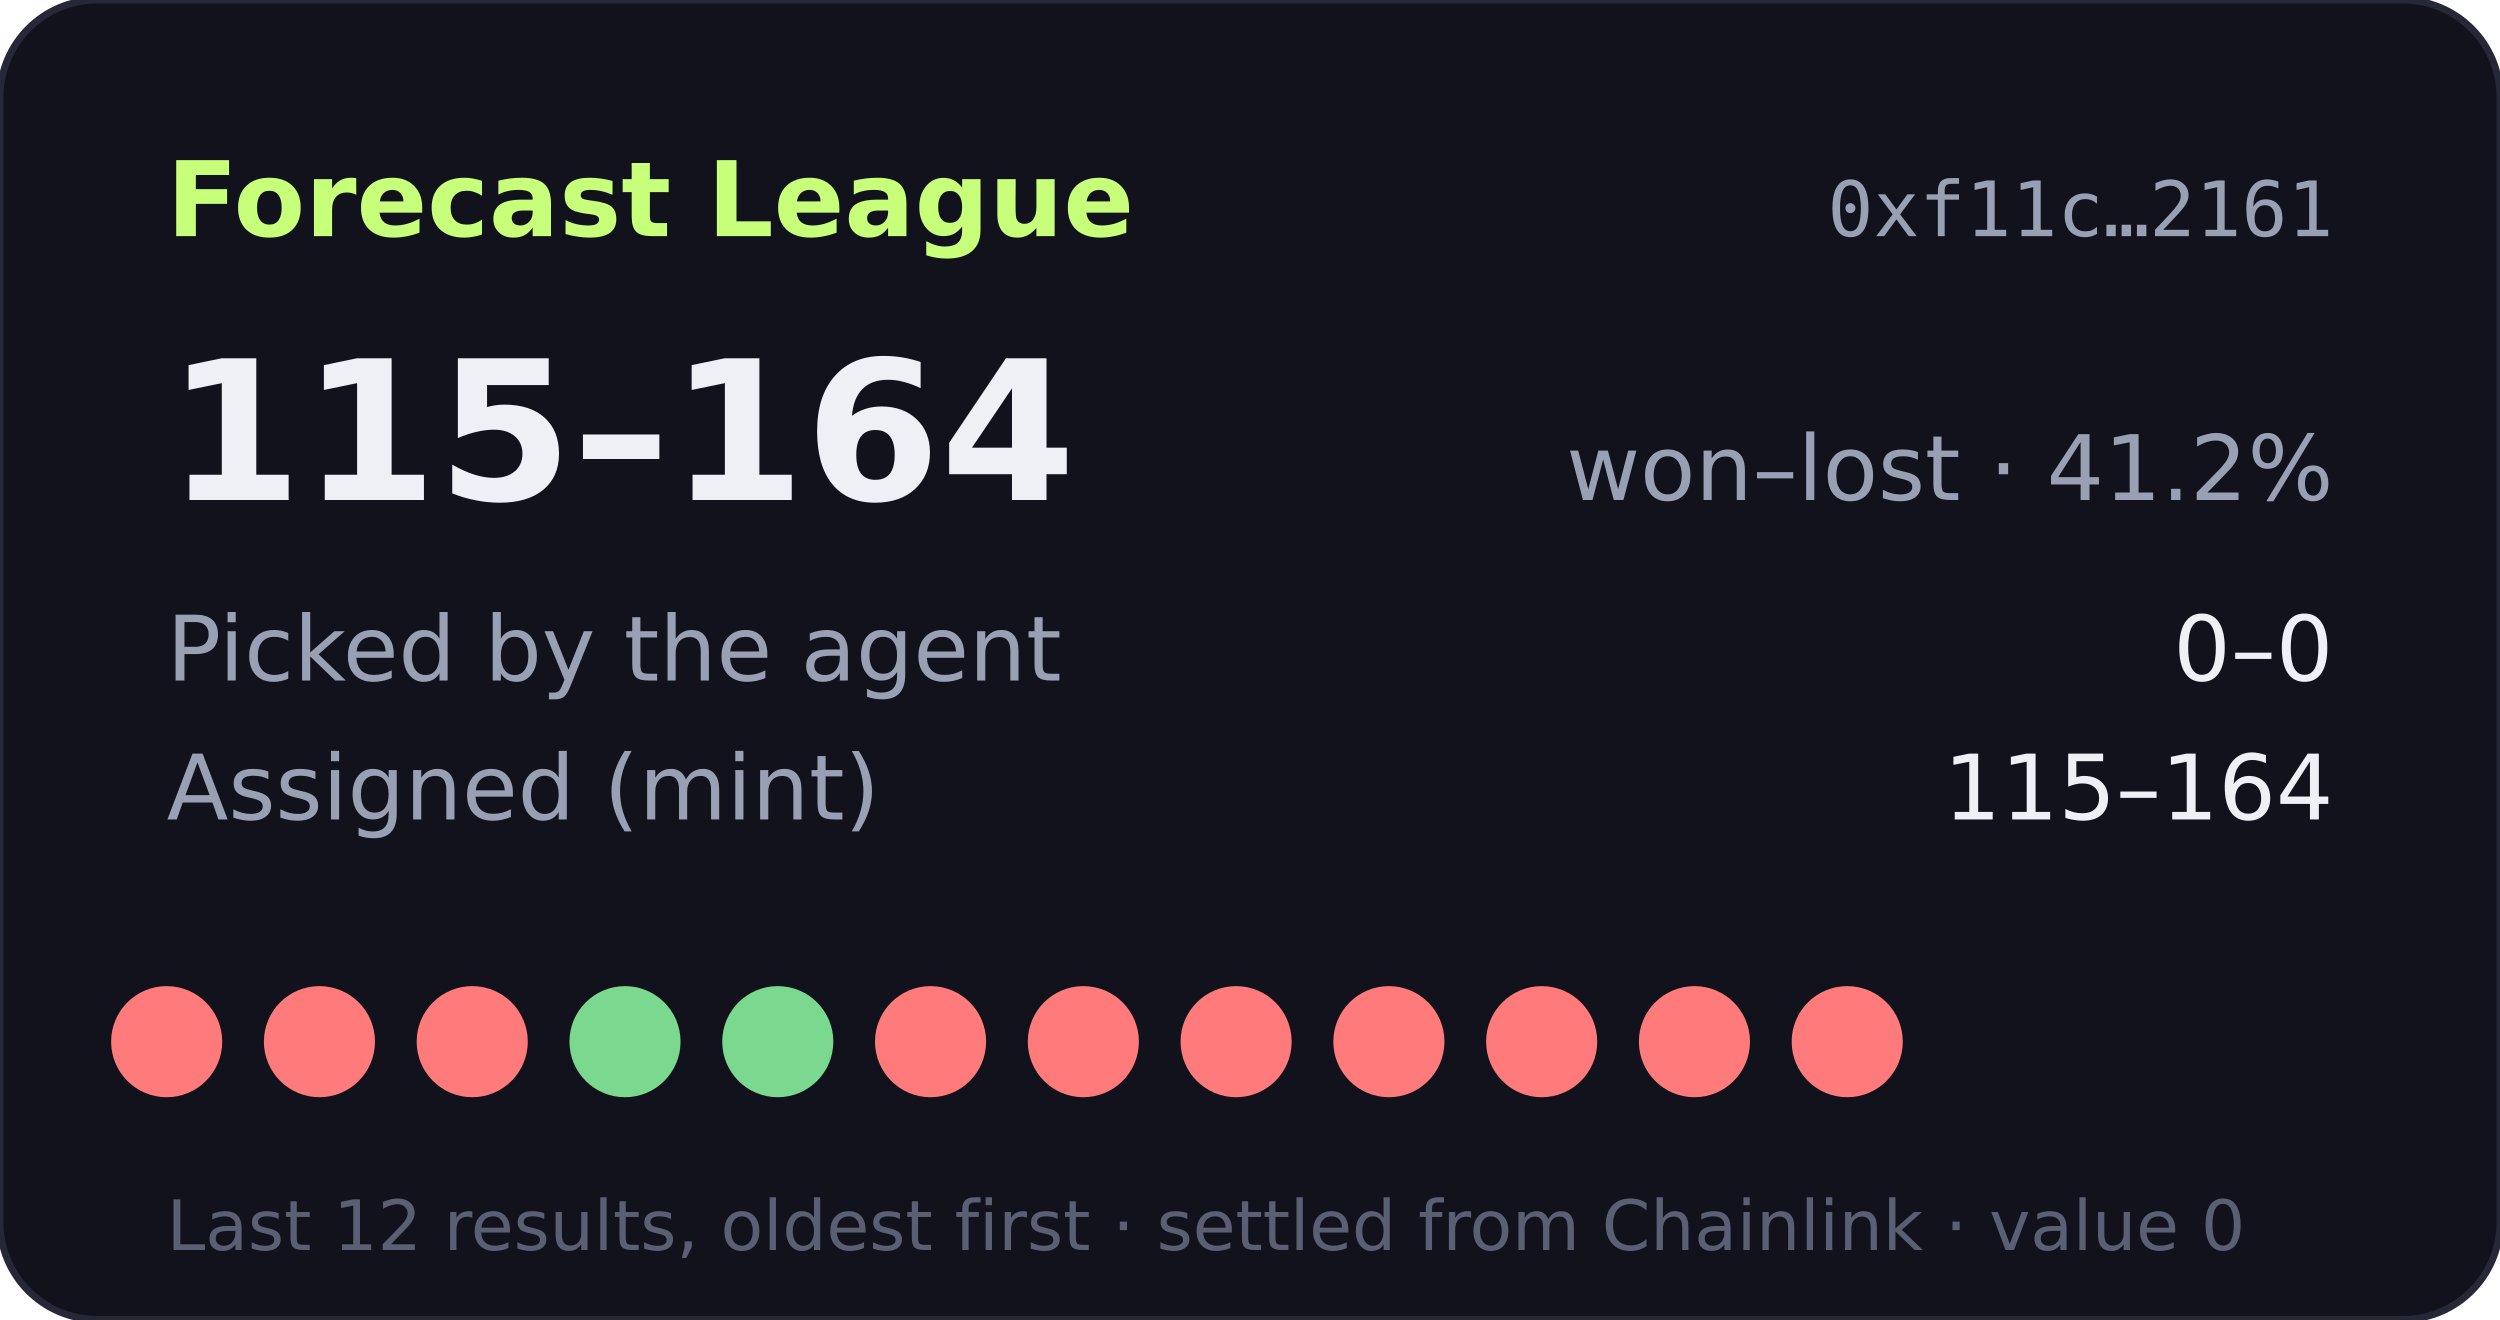
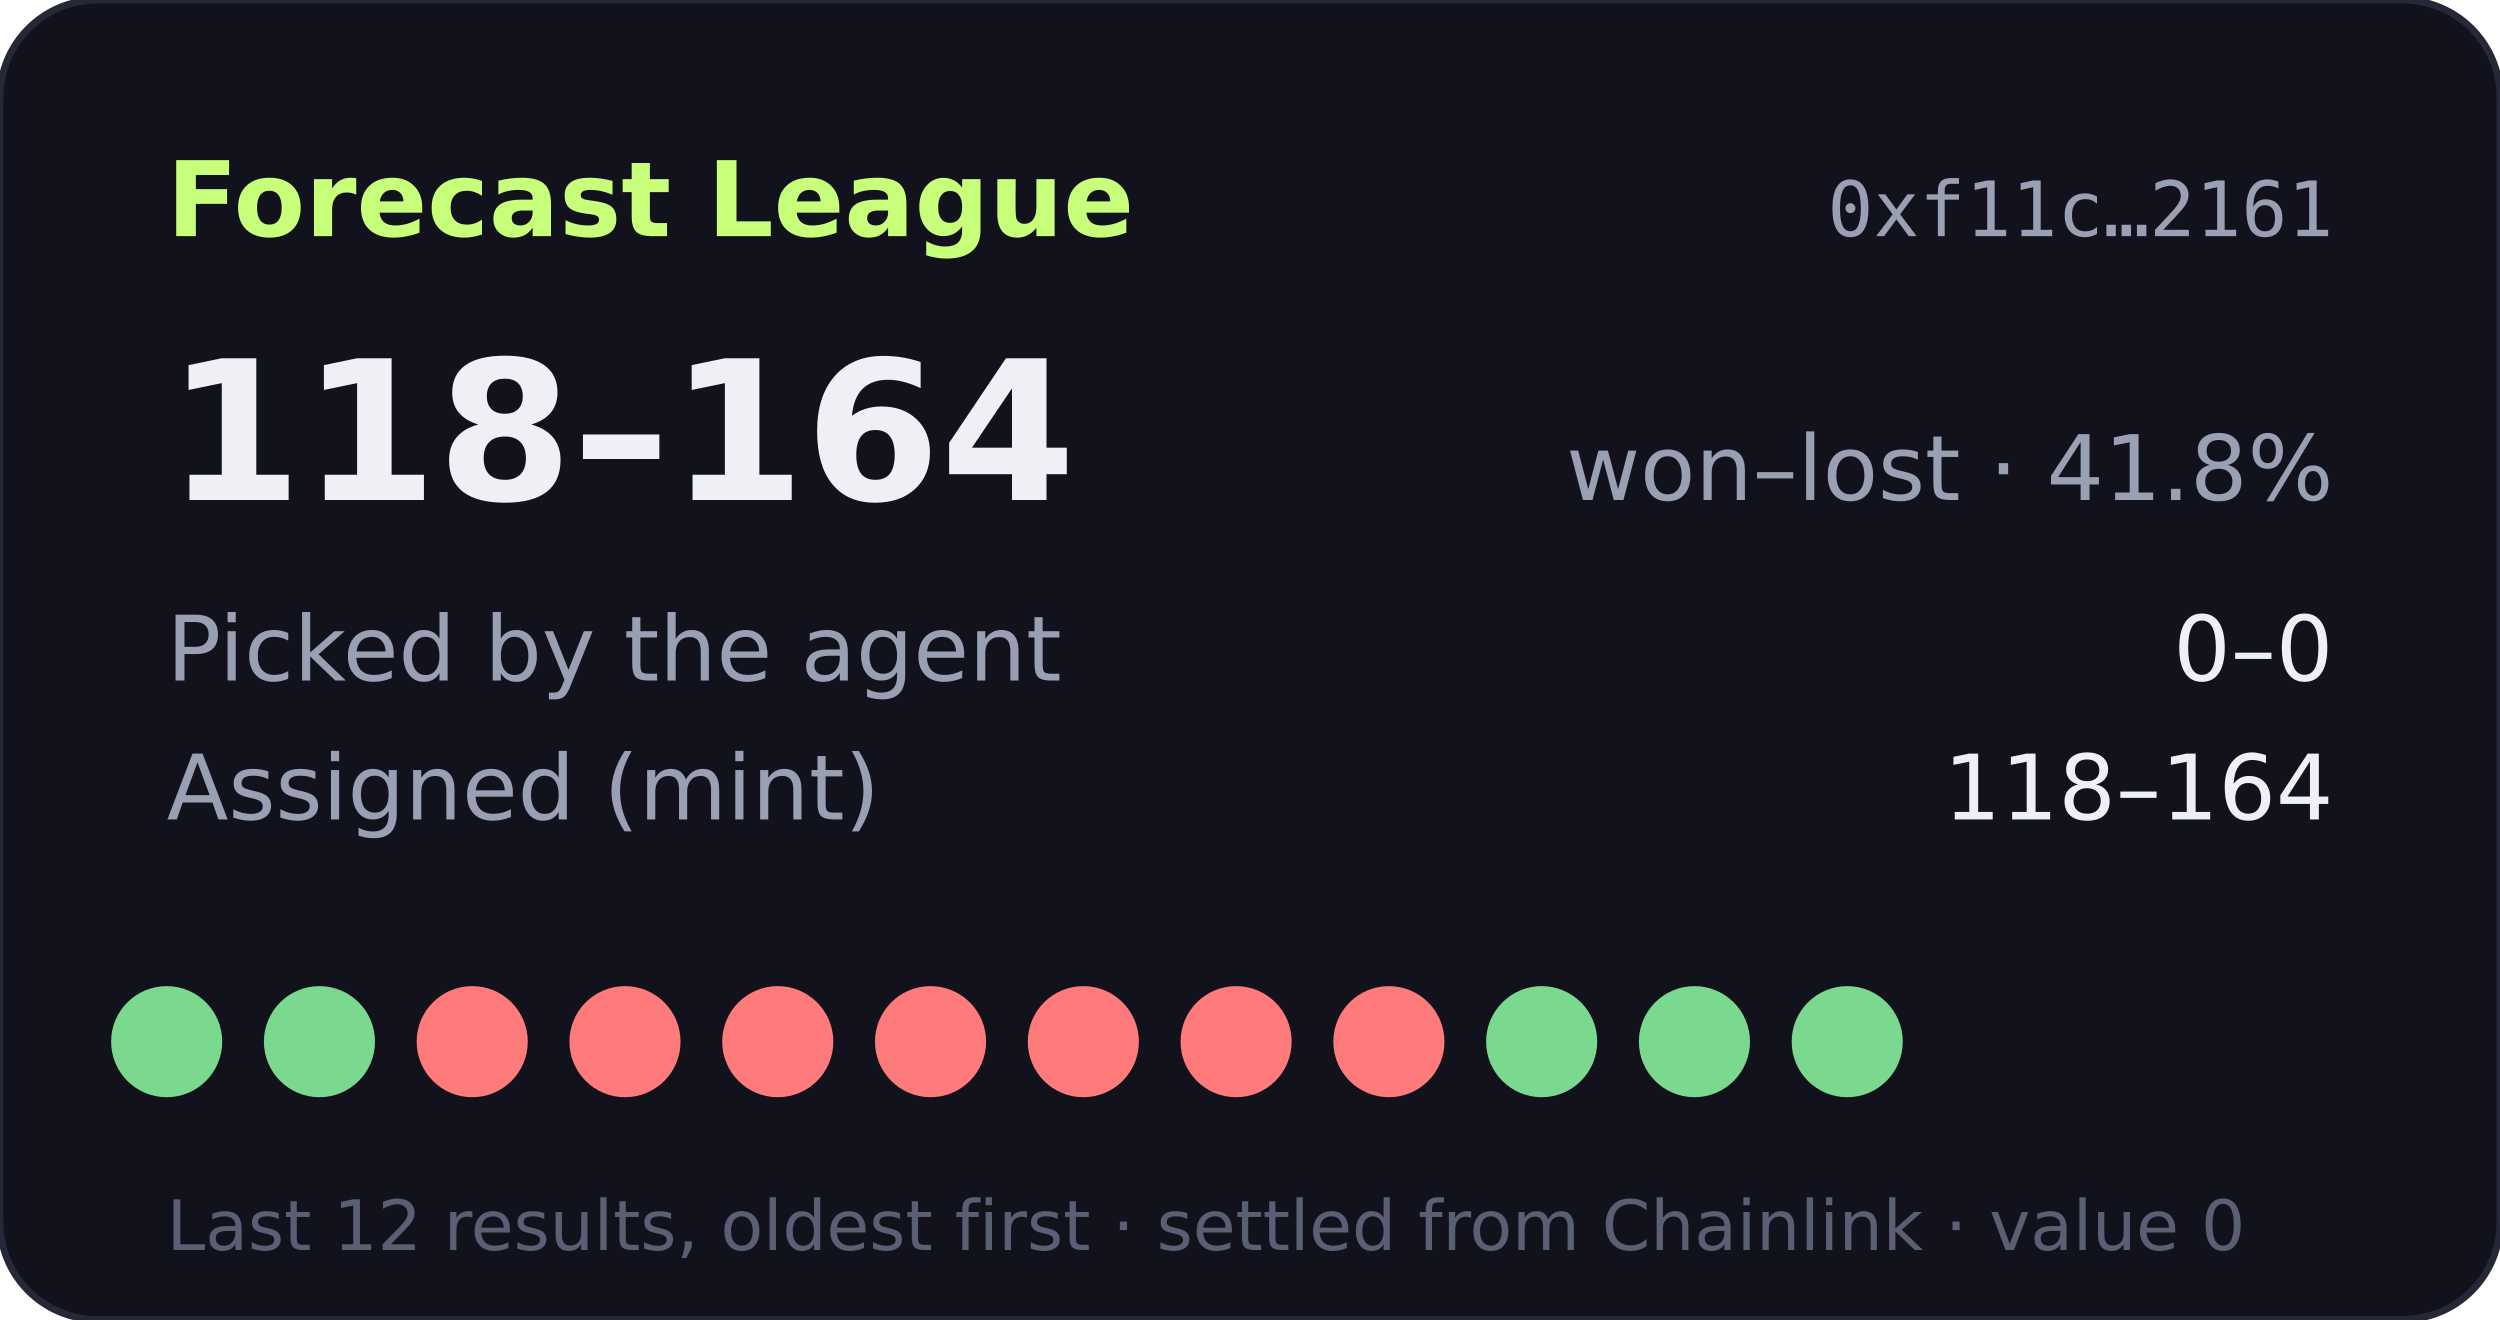
- <svg xmlns="http://www.w3.org/2000/svg" width="360" height="190" viewBox="0 0 360 190" role="img" aria-label="Forecast League record 115-164">
+ <svg xmlns="http://www.w3.org/2000/svg" width="360" height="190" viewBox="0 0 360 190" role="img" aria-label="Forecast League record 118-164">
  <rect width="360" height="190" rx="14" fill="#11121b" stroke="#262838" />
  <text x="24" y="34" fill="#c8ff7a" font-size="15" font-weight="700" font-family="Verdana,DejaVu Sans,sans-serif">Forecast League</text>
  <text x="336" y="34" fill="#9aa0b4" font-size="11" text-anchor="end" font-family="monospace">0xf11c…2161</text>
  <g font-family="Verdana,DejaVu Sans,sans-serif">
-     <text x="24" y="72" fill="#eef0f6" font-size="28" font-weight="700">115–164</text>
-     <text x="336" y="72" fill="#9aa0b4" font-size="13" text-anchor="end">won–lost · 41.2%</text>
+     <text x="24" y="72" fill="#eef0f6" font-size="28" font-weight="700">118–164</text>
+     <text x="336" y="72" fill="#9aa0b4" font-size="13" text-anchor="end">won–lost · 41.8%</text>
    <text x="24" y="98" fill="#9aa0b4" font-size="13">Picked by the agent</text>
    <text x="336" y="98" fill="#eef0f6" font-size="13" text-anchor="end">0–0</text>
    <text x="24" y="118" fill="#9aa0b4" font-size="13">Assigned (mint)</text>
-     <text x="336" y="118" fill="#eef0f6" font-size="13" text-anchor="end">115–164</text>
-     <circle cx="24" cy="150" r="8" fill="#ff7a7a" />
-     <circle cx="46" cy="150" r="8" fill="#ff7a7a" />
+     <text x="336" y="118" fill="#eef0f6" font-size="13" text-anchor="end">118–164</text>
+     <circle cx="24" cy="150" r="8" fill="#7bd88f" />
+     <circle cx="46" cy="150" r="8" fill="#7bd88f" />
    <circle cx="68" cy="150" r="8" fill="#ff7a7a" />
-     <circle cx="90" cy="150" r="8" fill="#7bd88f" />
-     <circle cx="112" cy="150" r="8" fill="#7bd88f" />
+     <circle cx="90" cy="150" r="8" fill="#ff7a7a" />
+     <circle cx="112" cy="150" r="8" fill="#ff7a7a" />
    <circle cx="134" cy="150" r="8" fill="#ff7a7a" />
    <circle cx="156" cy="150" r="8" fill="#ff7a7a" />
    <circle cx="178" cy="150" r="8" fill="#ff7a7a" />
    <circle cx="200" cy="150" r="8" fill="#ff7a7a" />
-     <circle cx="222" cy="150" r="8" fill="#ff7a7a" />
-     <circle cx="244" cy="150" r="8" fill="#ff7a7a" />
-     <circle cx="266" cy="150" r="8" fill="#ff7a7a" />
+     <circle cx="222" cy="150" r="8" fill="#7bd88f" />
+     <circle cx="244" cy="150" r="8" fill="#7bd88f" />
+     <circle cx="266" cy="150" r="8" fill="#7bd88f" />
    <text x="24" y="180" fill="#5a5f73" font-size="10">Last 12 results, oldest first · settled from Chainlink · value 0</text>
  </g>
</svg>
